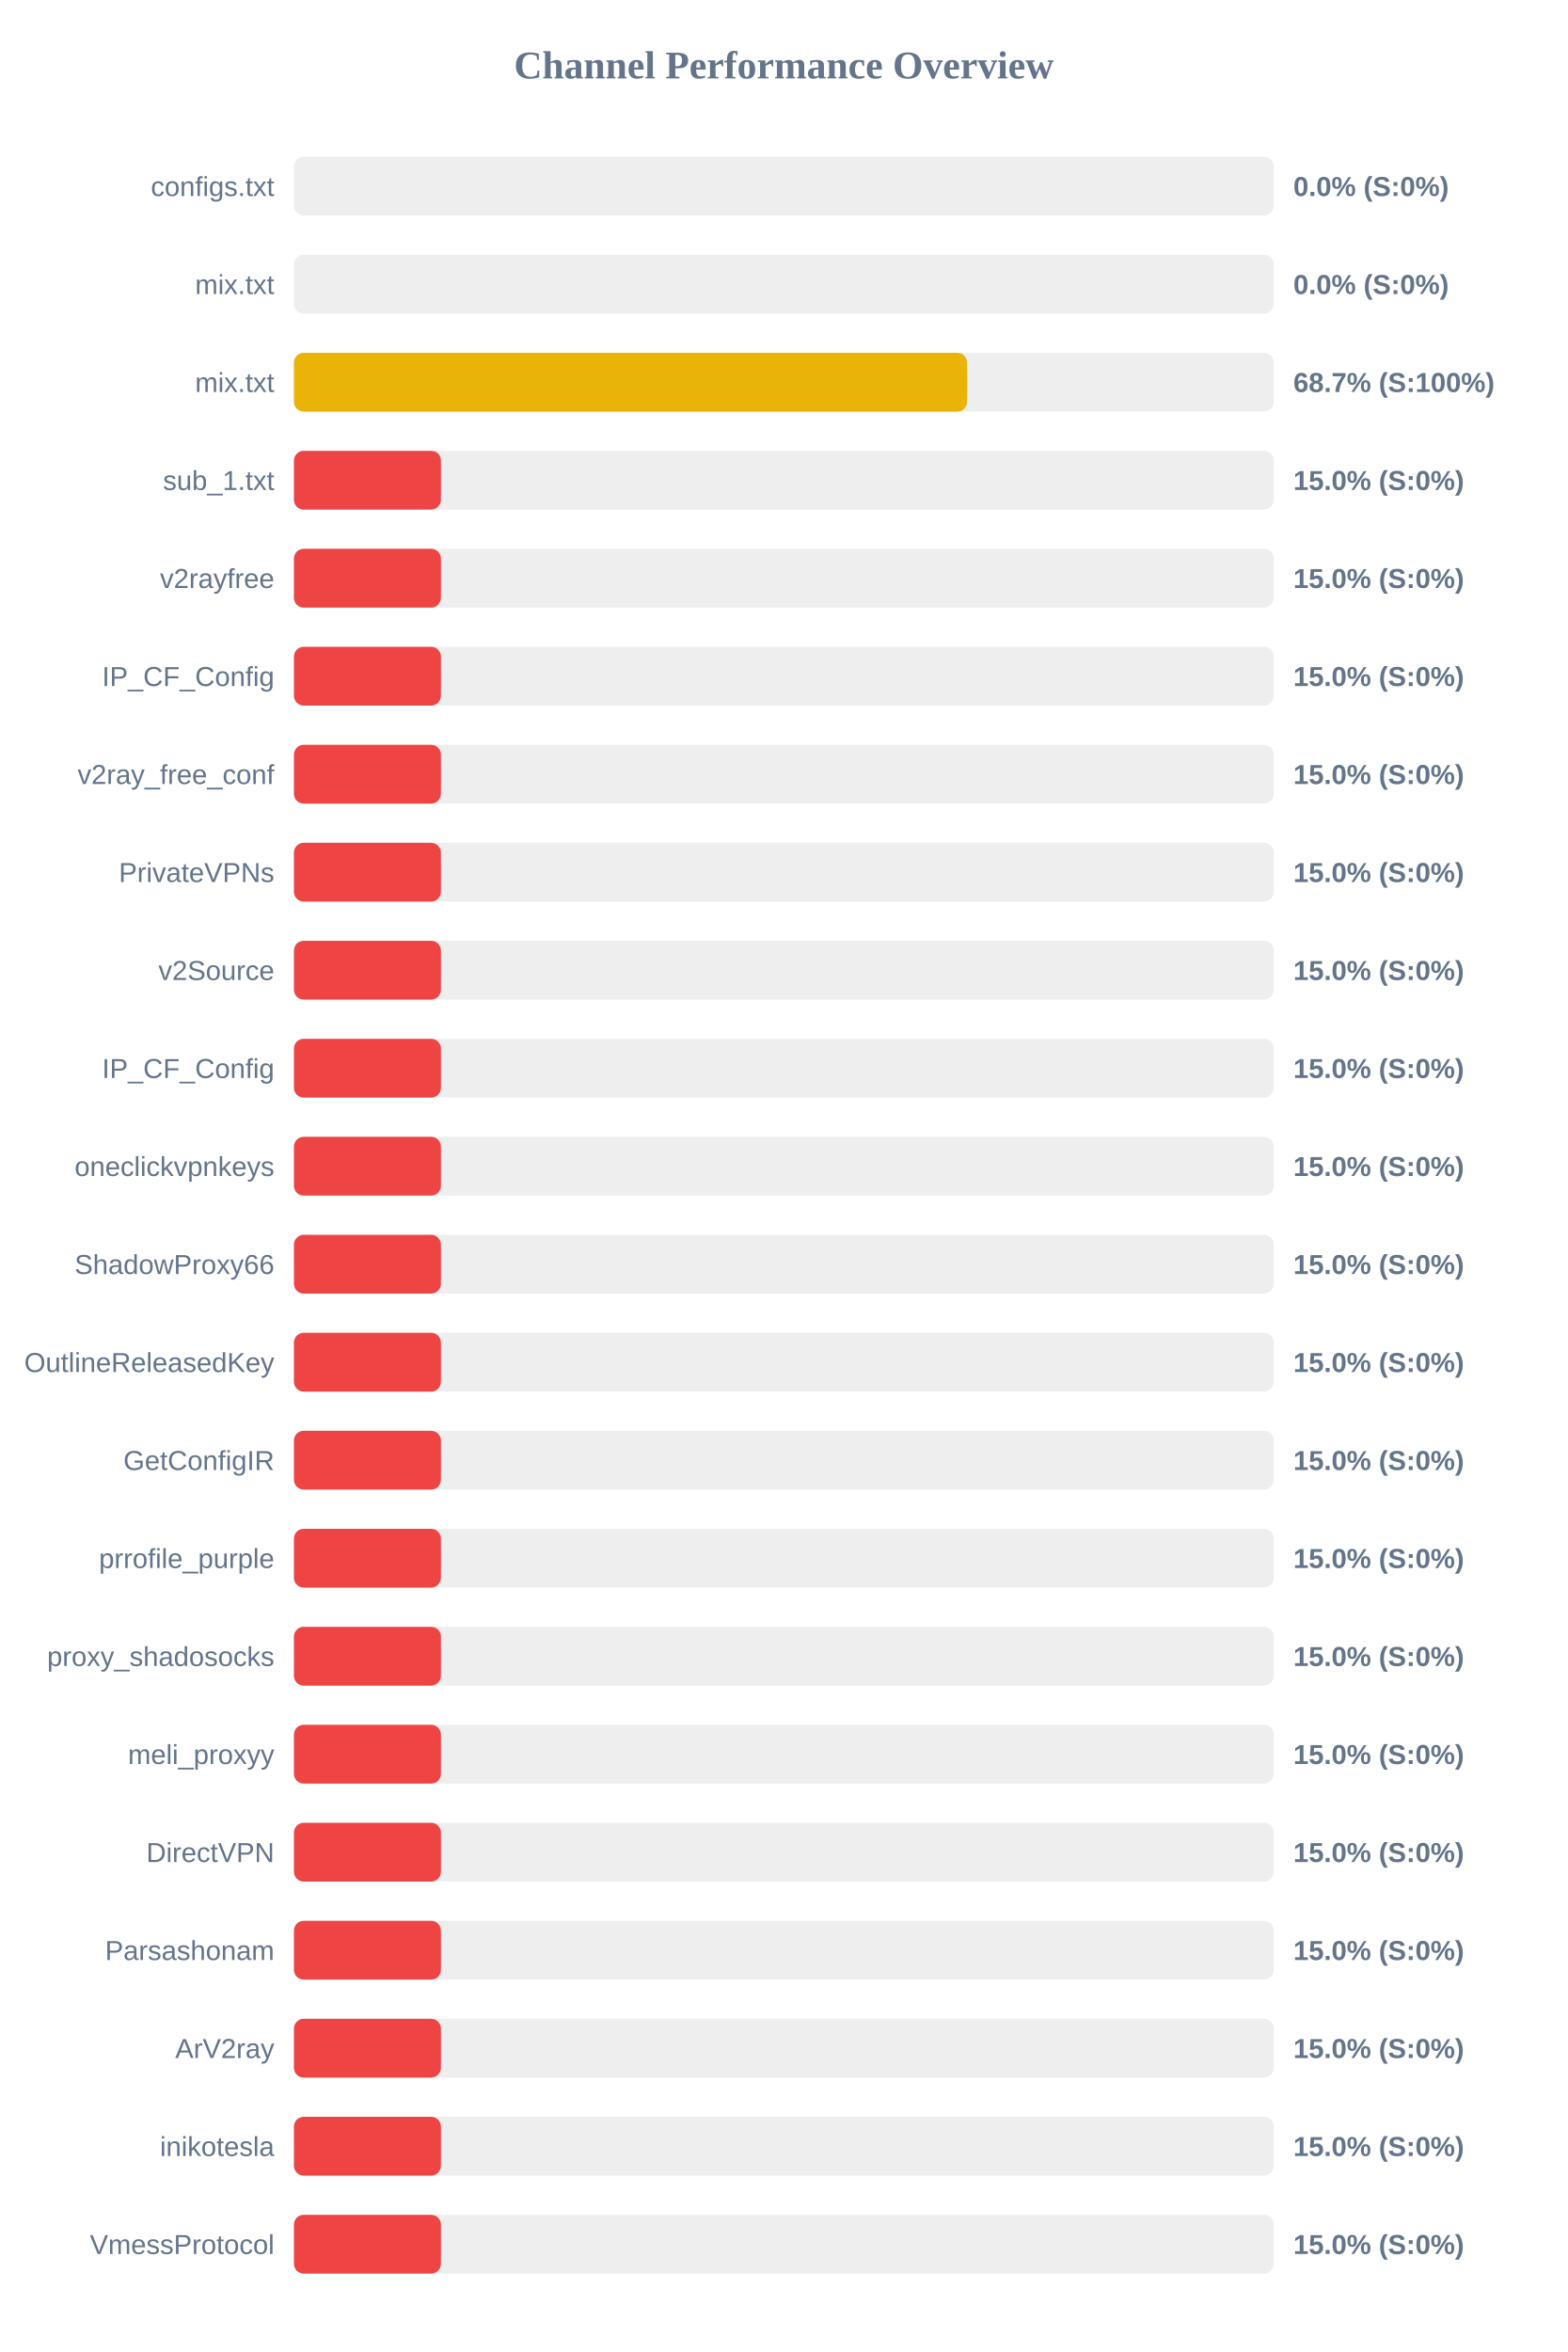
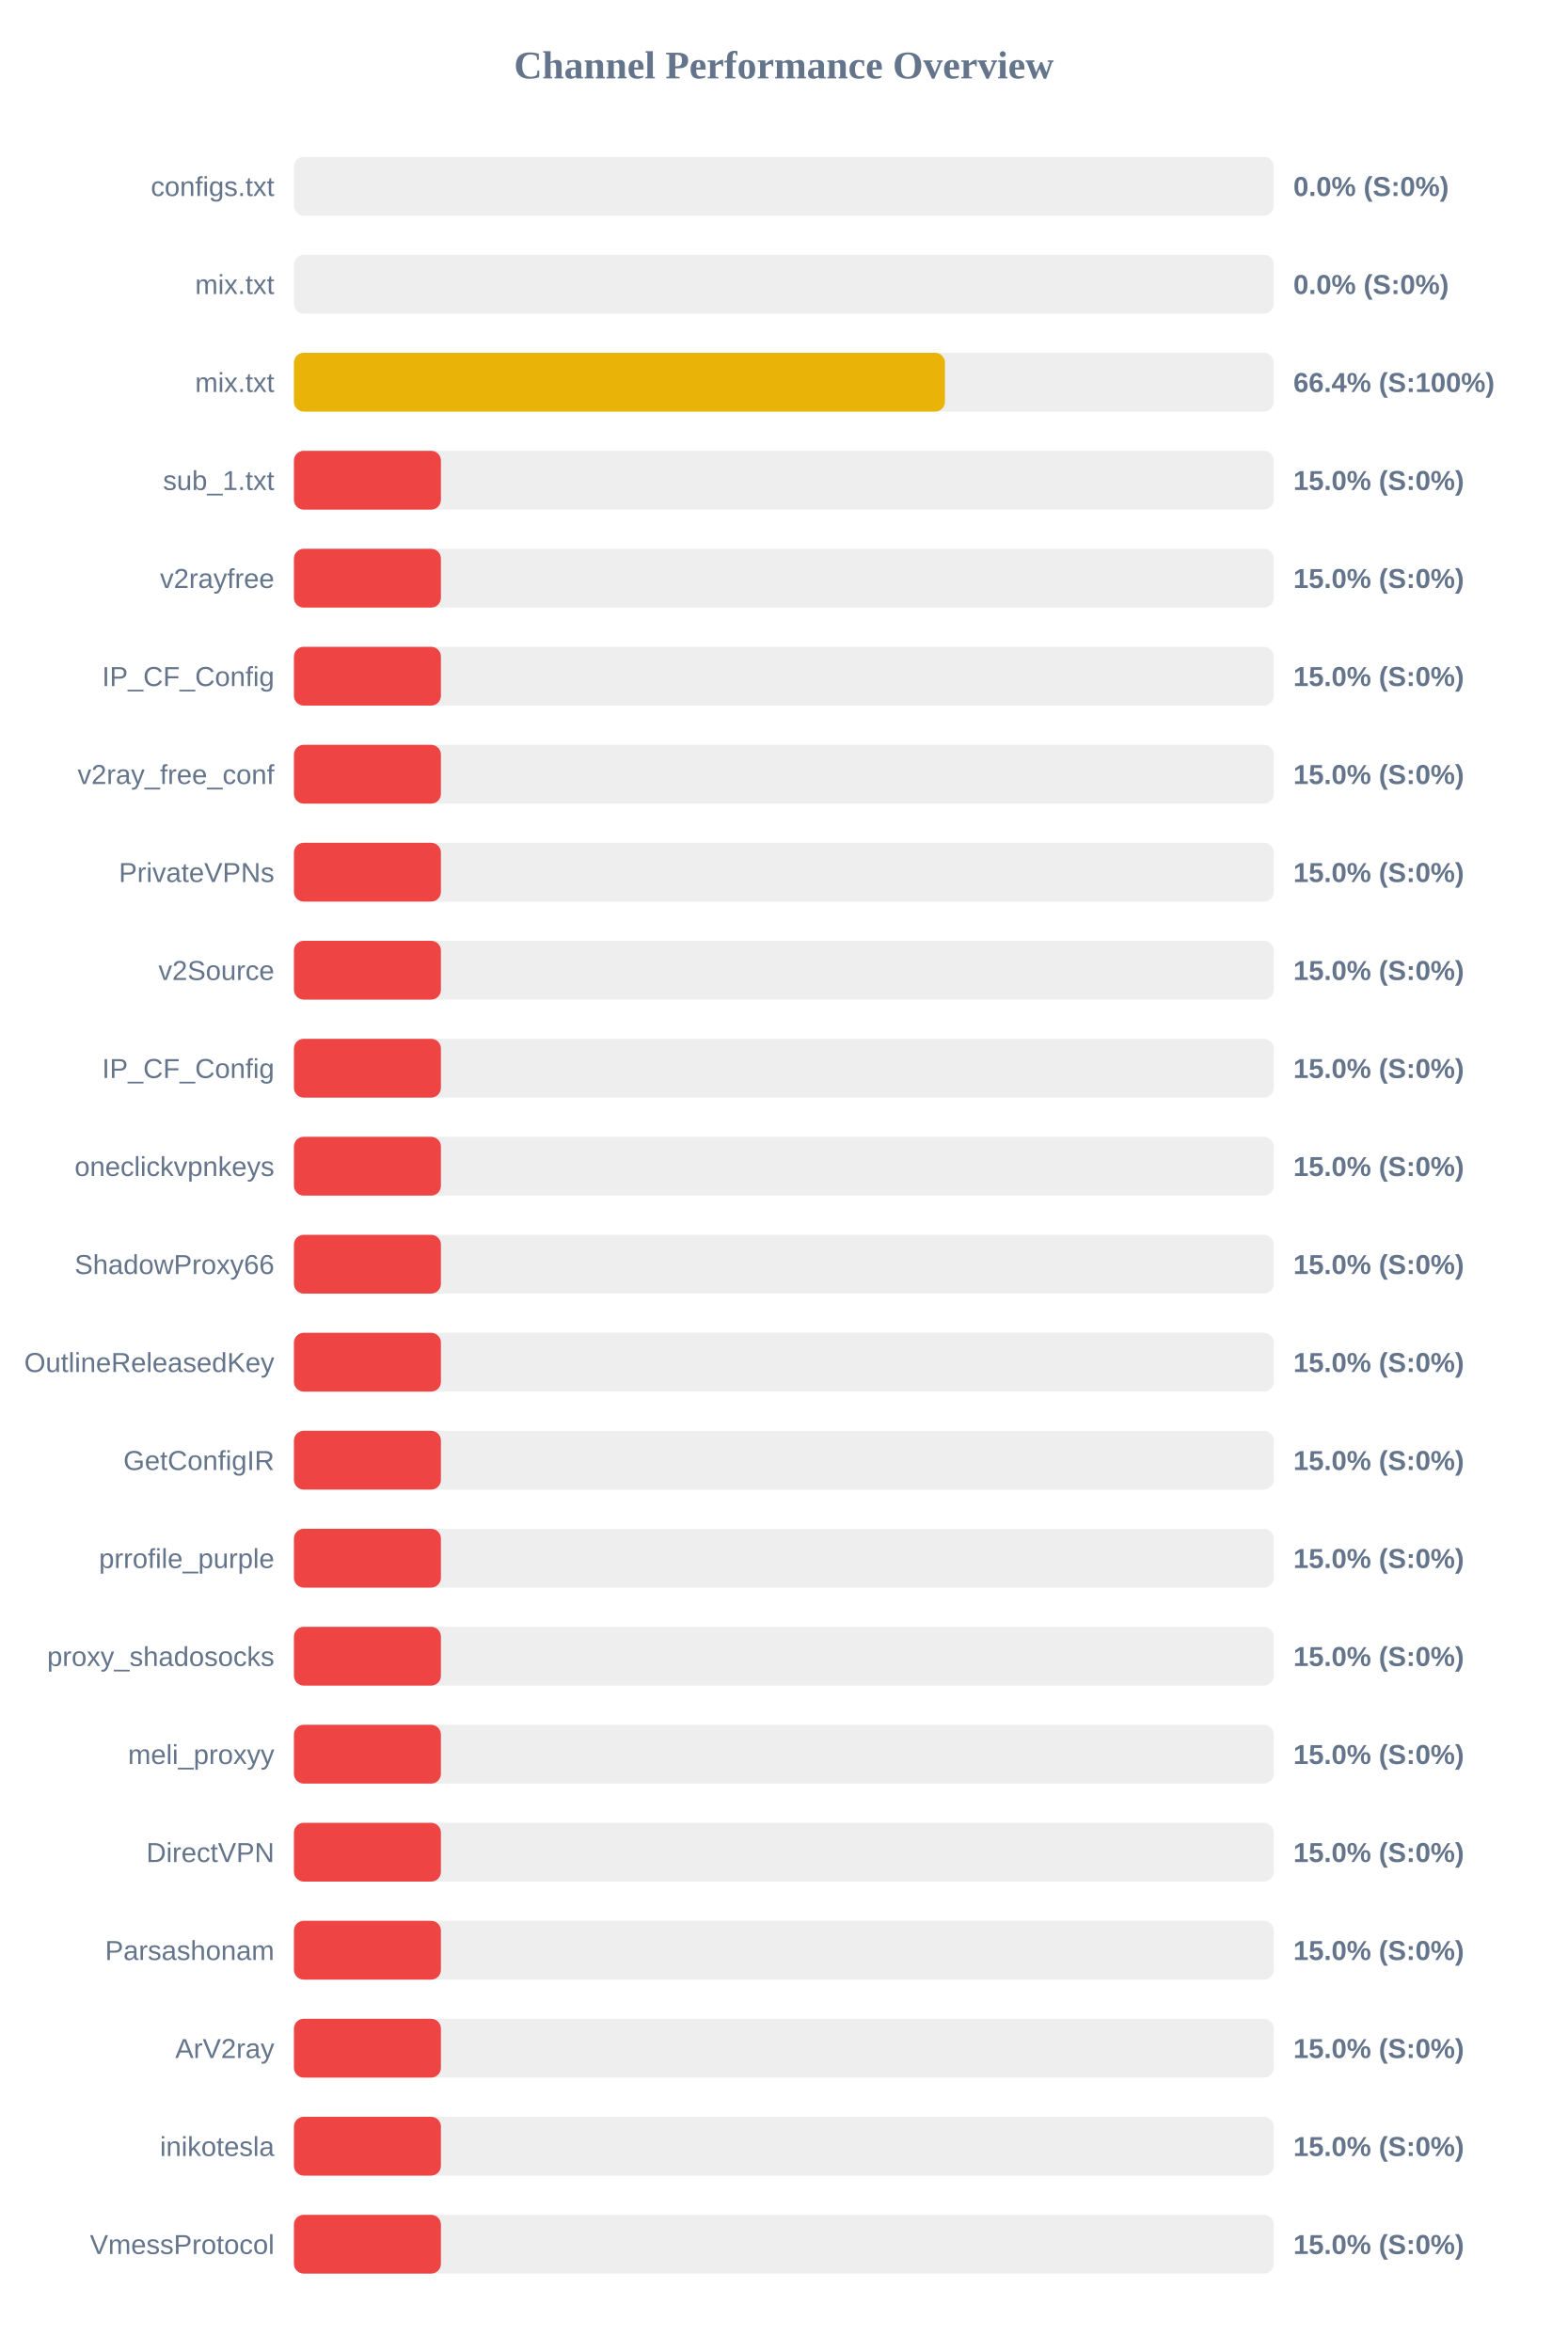
<svg xmlns="http://www.w3.org/2000/svg" width="800" height="1200" version="1.1">
  <style>
        .row { font: 14px Arial; fill: #64748b; }
        .score { font: bold 14px Arial; fill: #64748b; }
    </style>
  <text x="400" y="40" text-anchor="middle" font-size="20px" font-weight="bold" fill="#64748b">Channel Performance Overview</text>
  <rect x="150" y="80" width="500" height="30" fill="#eee" rx="5" />
  <rect x="150" y="80" width="0.0" height="30" fill="#ef4444" rx="5" />
  <text x="140" y="100" text-anchor="end" class="row">configs.txt</text>
  <text x="660" y="100" text-anchor="start" class="score">0.0% (S:0%)</text>
  <rect x="150" y="130" width="500" height="30" fill="#eee" rx="5" />
  <rect x="150" y="130" width="0.0" height="30" fill="#ef4444" rx="5" />
  <text x="140" y="150" text-anchor="end" class="row">mix.txt</text>
  <text x="660" y="150" text-anchor="start" class="score">0.0% (S:0%)</text>
  <rect x="150" y="180" width="500" height="30" fill="#eee" rx="5" />
-   <rect x="150" y="180" width="343.5" height="30" fill="#eab308" rx="5" />
+   <rect x="150" y="180" width="332.2" height="30" fill="#eab308" rx="5" />
  <text x="140" y="200" text-anchor="end" class="row">mix.txt</text>
-   <text x="660" y="200" text-anchor="start" class="score">68.7% (S:100%)</text>
+   <text x="660" y="200" text-anchor="start" class="score">66.4% (S:100%)</text>
  <rect x="150" y="230" width="500" height="30" fill="#eee" rx="5" />
  <rect x="150" y="230" width="75.0" height="30" fill="#ef4444" rx="5" />
  <text x="140" y="250" text-anchor="end" class="row">sub_1.txt</text>
  <text x="660" y="250" text-anchor="start" class="score">15.0% (S:0%)</text>
  <rect x="150" y="280" width="500" height="30" fill="#eee" rx="5" />
  <rect x="150" y="280" width="75.0" height="30" fill="#ef4444" rx="5" />
  <text x="140" y="300" text-anchor="end" class="row">v2rayfree</text>
  <text x="660" y="300" text-anchor="start" class="score">15.0% (S:0%)</text>
  <rect x="150" y="330" width="500" height="30" fill="#eee" rx="5" />
  <rect x="150" y="330" width="75.0" height="30" fill="#ef4444" rx="5" />
  <text x="140" y="350" text-anchor="end" class="row">IP_CF_Config</text>
  <text x="660" y="350" text-anchor="start" class="score">15.0% (S:0%)</text>
  <rect x="150" y="380" width="500" height="30" fill="#eee" rx="5" />
  <rect x="150" y="380" width="75.0" height="30" fill="#ef4444" rx="5" />
  <text x="140" y="400" text-anchor="end" class="row">v2ray_free_conf</text>
  <text x="660" y="400" text-anchor="start" class="score">15.0% (S:0%)</text>
  <rect x="150" y="430" width="500" height="30" fill="#eee" rx="5" />
  <rect x="150" y="430" width="75.0" height="30" fill="#ef4444" rx="5" />
  <text x="140" y="450" text-anchor="end" class="row">PrivateVPNs</text>
  <text x="660" y="450" text-anchor="start" class="score">15.0% (S:0%)</text>
  <rect x="150" y="480" width="500" height="30" fill="#eee" rx="5" />
  <rect x="150" y="480" width="75.0" height="30" fill="#ef4444" rx="5" />
  <text x="140" y="500" text-anchor="end" class="row">v2Source</text>
  <text x="660" y="500" text-anchor="start" class="score">15.0% (S:0%)</text>
  <rect x="150" y="530" width="500" height="30" fill="#eee" rx="5" />
  <rect x="150" y="530" width="75.0" height="30" fill="#ef4444" rx="5" />
  <text x="140" y="550" text-anchor="end" class="row">IP_CF_Config</text>
  <text x="660" y="550" text-anchor="start" class="score">15.0% (S:0%)</text>
  <rect x="150" y="580" width="500" height="30" fill="#eee" rx="5" />
  <rect x="150" y="580" width="75.0" height="30" fill="#ef4444" rx="5" />
  <text x="140" y="600" text-anchor="end" class="row">oneclickvpnkeys</text>
  <text x="660" y="600" text-anchor="start" class="score">15.0% (S:0%)</text>
  <rect x="150" y="630" width="500" height="30" fill="#eee" rx="5" />
  <rect x="150" y="630" width="75.0" height="30" fill="#ef4444" rx="5" />
  <text x="140" y="650" text-anchor="end" class="row">ShadowProxy66</text>
  <text x="660" y="650" text-anchor="start" class="score">15.0% (S:0%)</text>
  <rect x="150" y="680" width="500" height="30" fill="#eee" rx="5" />
  <rect x="150" y="680" width="75.0" height="30" fill="#ef4444" rx="5" />
  <text x="140" y="700" text-anchor="end" class="row">OutlineReleasedKey</text>
  <text x="660" y="700" text-anchor="start" class="score">15.0% (S:0%)</text>
  <rect x="150" y="730" width="500" height="30" fill="#eee" rx="5" />
  <rect x="150" y="730" width="75.0" height="30" fill="#ef4444" rx="5" />
  <text x="140" y="750" text-anchor="end" class="row">GetConfigIR</text>
  <text x="660" y="750" text-anchor="start" class="score">15.0% (S:0%)</text>
  <rect x="150" y="780" width="500" height="30" fill="#eee" rx="5" />
  <rect x="150" y="780" width="75.0" height="30" fill="#ef4444" rx="5" />
  <text x="140" y="800" text-anchor="end" class="row">prrofile_purple</text>
  <text x="660" y="800" text-anchor="start" class="score">15.0% (S:0%)</text>
  <rect x="150" y="830" width="500" height="30" fill="#eee" rx="5" />
  <rect x="150" y="830" width="75.0" height="30" fill="#ef4444" rx="5" />
  <text x="140" y="850" text-anchor="end" class="row">proxy_shadosocks</text>
  <text x="660" y="850" text-anchor="start" class="score">15.0% (S:0%)</text>
  <rect x="150" y="880" width="500" height="30" fill="#eee" rx="5" />
  <rect x="150" y="880" width="75.0" height="30" fill="#ef4444" rx="5" />
  <text x="140" y="900" text-anchor="end" class="row">meli_proxyy</text>
  <text x="660" y="900" text-anchor="start" class="score">15.0% (S:0%)</text>
  <rect x="150" y="930" width="500" height="30" fill="#eee" rx="5" />
  <rect x="150" y="930" width="75.0" height="30" fill="#ef4444" rx="5" />
  <text x="140" y="950" text-anchor="end" class="row">DirectVPN</text>
  <text x="660" y="950" text-anchor="start" class="score">15.0% (S:0%)</text>
  <rect x="150" y="980" width="500" height="30" fill="#eee" rx="5" />
  <rect x="150" y="980" width="75.0" height="30" fill="#ef4444" rx="5" />
  <text x="140" y="1000" text-anchor="end" class="row">Parsashonam</text>
  <text x="660" y="1000" text-anchor="start" class="score">15.0% (S:0%)</text>
  <rect x="150" y="1030" width="500" height="30" fill="#eee" rx="5" />
  <rect x="150" y="1030" width="75.0" height="30" fill="#ef4444" rx="5" />
  <text x="140" y="1050" text-anchor="end" class="row">ArV2ray</text>
  <text x="660" y="1050" text-anchor="start" class="score">15.0% (S:0%)</text>
  <rect x="150" y="1080" width="500" height="30" fill="#eee" rx="5" />
  <rect x="150" y="1080" width="75.0" height="30" fill="#ef4444" rx="5" />
  <text x="140" y="1100" text-anchor="end" class="row">inikotesla</text>
  <text x="660" y="1100" text-anchor="start" class="score">15.0% (S:0%)</text>
  <rect x="150" y="1130" width="500" height="30" fill="#eee" rx="5" />
  <rect x="150" y="1130" width="75.0" height="30" fill="#ef4444" rx="5" />
  <text x="140" y="1150" text-anchor="end" class="row">VmessProtocol</text>
  <text x="660" y="1150" text-anchor="start" class="score">15.0% (S:0%)</text>
</svg>
